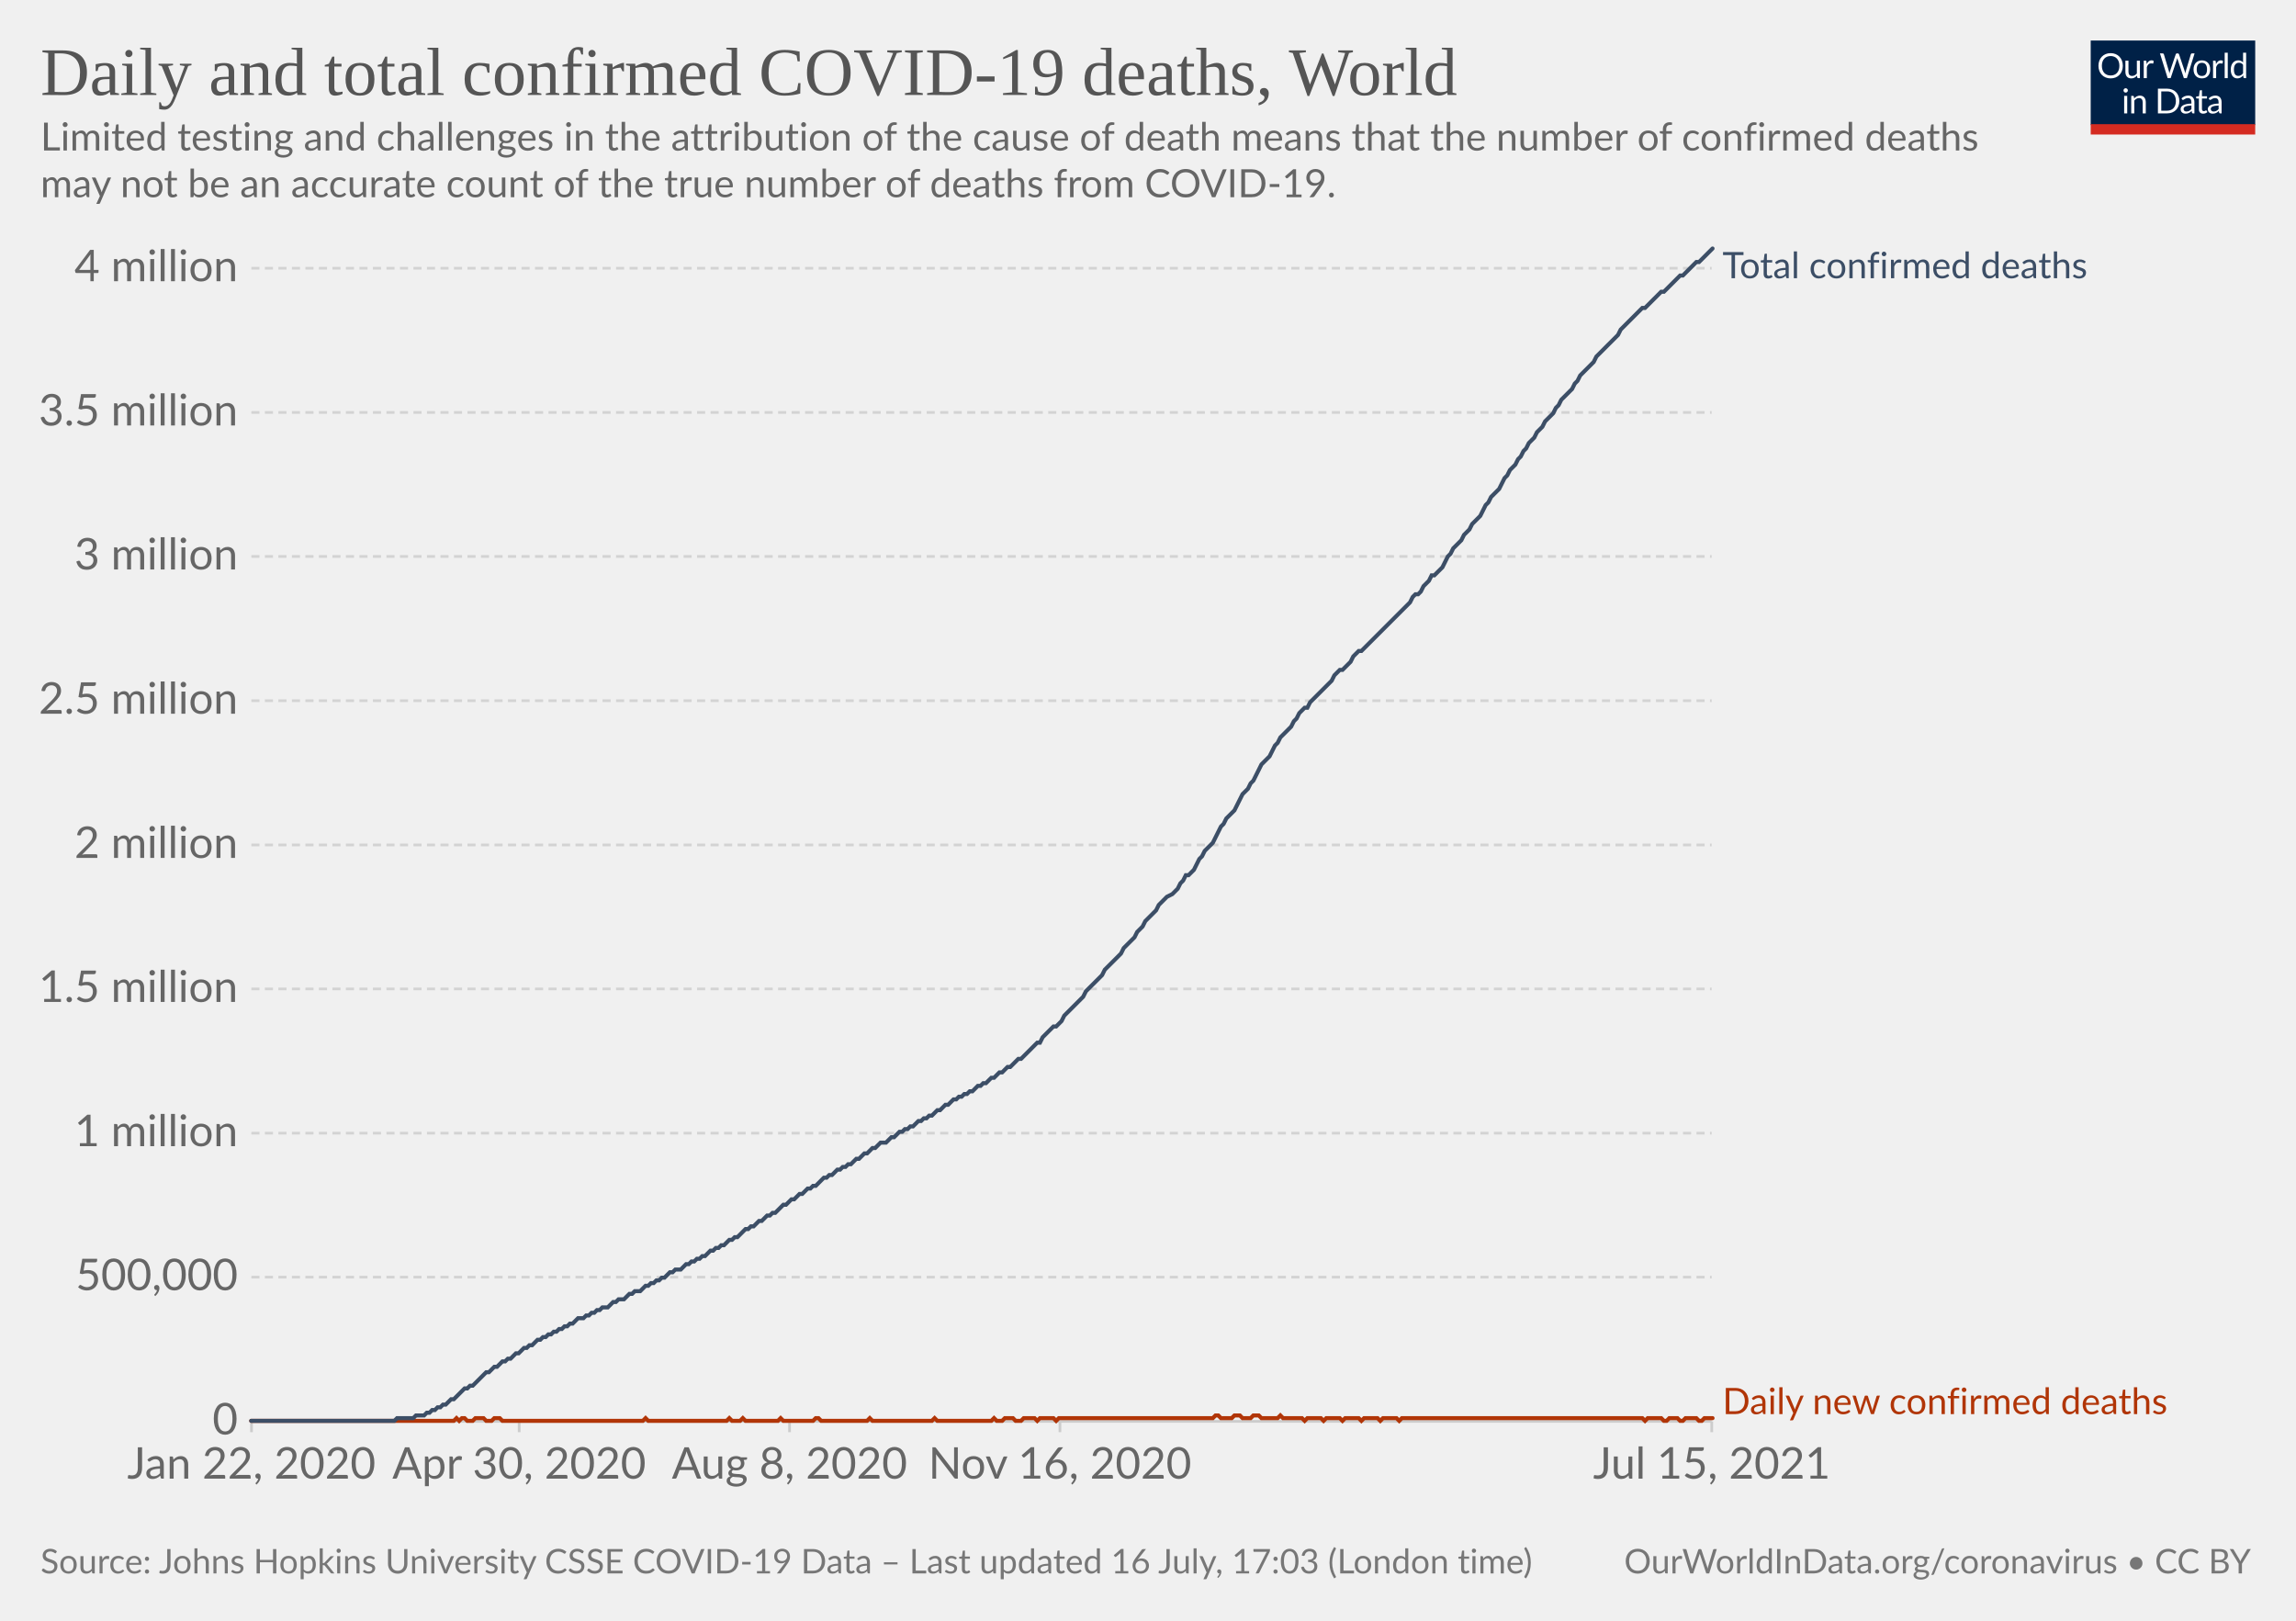
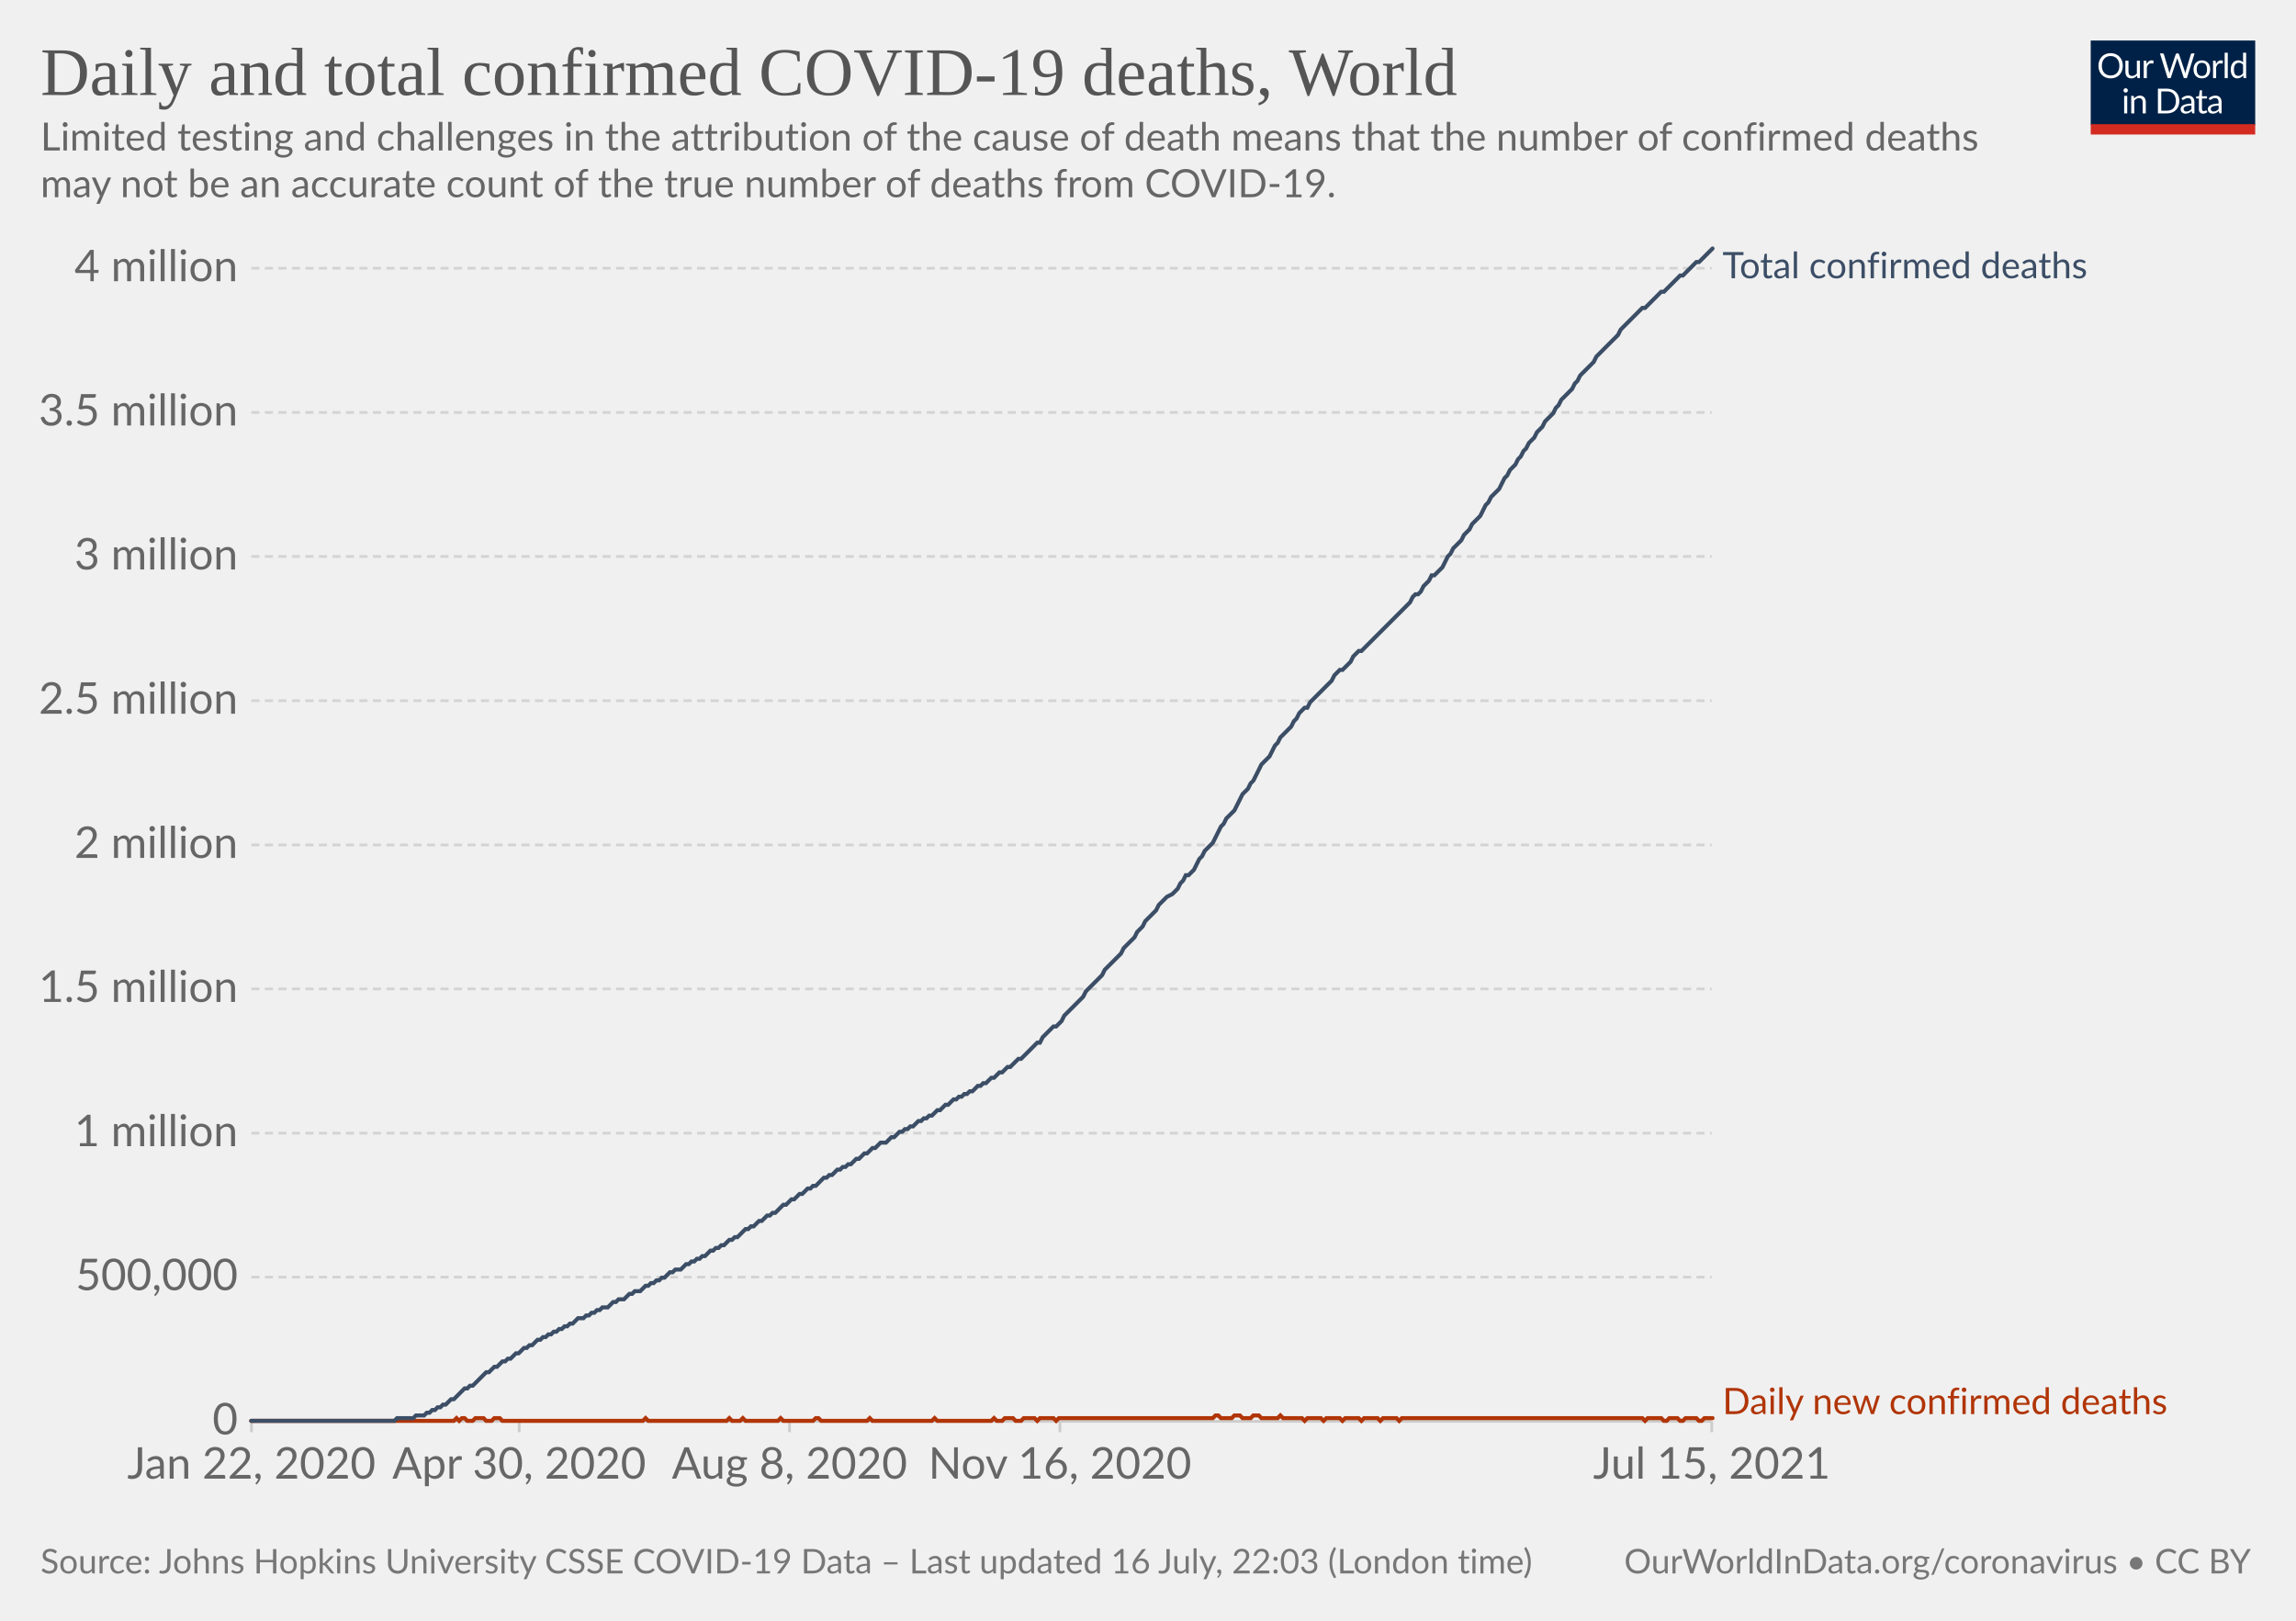
<svg xmlns="http://www.w3.org/2000/svg" version="1.1" style="background-color:#fff;-webkit-font-smoothing:antialiased" width="850" height="600" viewBox="0 0 850 600" font-family="Lato,'Helvetica Neue',Helvetica,Arial,sans-serif" font-size="18" text-rendering="optimizeLegibility">
  <g class="HeaderView">
    <g transform="matrix(.29 0 0 .29 774 15)">
      <svg className="owidLog" width="210" height="120" viewBox="0 0 210 120" fill="none">
        <g clip-path="url(#clip0)">
          <path d="M0 0h210v107.89H0V0z" fill="#002147" />
          <path d="M40.98 32.25c0 2.36-.38 4.53-1.12 6.51a14.26 14.26 0 01-8.1 8.4c-1.9.78-4.02 1.17-6.34 1.17a16.6 16.6 0 01-6.33-1.17 14.31 14.31 0 01-8.08-8.4 18.29 18.29 0 01-1.12-6.51c0-2.36.38-4.53 1.12-6.5.75-1.97 1.8-3.67 3.17-5.1a14.32 14.32 0 014.9-3.34c1.92-.8 4.03-1.19 6.34-1.19 2.32 0 4.43.4 6.34 1.19 1.92.8 3.56 1.9 4.93 3.34a14.87 14.87 0 013.17 5.1 18.1 18.1 0 011.12 6.5zm-4.38 0c0-1.94-.26-3.68-.8-5.22a10.91 10.91 0 00-2.24-3.89 9.68 9.68 0 00-3.52-2.46 11.95 11.95 0 00-4.62-.86c-1.68 0-3.21.28-4.6.86a9.88 9.88 0 00-3.54 2.46 10.91 10.91 0 00-2.24 3.9c-.53 1.53-.8 3.27-.8 5.2 0 1.94.27 3.68.8 5.22a11.17 11.17 0 002.24 3.9 10.01 10.01 0 003.55 2.44c1.38.56 2.9.83 4.6.83s3.24-.27 4.61-.83a9.8 9.8 0 003.52-2.44 11.17 11.17 0 002.25-3.9c.53-1.54.8-3.28.8-5.21zm26.22-6.54V48H60.5c-.56 0-.9-.27-1.05-.81l-.31-2.4a12.45 12.45 0 01-3.26 2.6c-1.2.64-2.58.96-4.13.96-1.22 0-2.3-.2-3.24-.6a6.52 6.52 0 01-2.33-1.7 7.37 7.37 0 01-1.43-2.67c-.3-1.04-.46-2.2-.46-3.45V25.7h3.91v14.22c0 1.68.38 2.99 1.15 3.91.77.93 1.96 1.39 3.54 1.39 1.16 0 2.24-.27 3.23-.82a10.42 10.42 0 002.8-2.28V25.7h3.91zm8.61 4.47a9.94 9.94 0 012.6-3.56 5.64 5.64 0 013.76-1.3c.47 0 .92.05 1.34.15.44.1.83.27 1.17.49l-.3 2.92c-.09.37-.3.55-.66.55-.2 0-.5-.04-.9-.13a6.21 6.21 0 00-3.24.18 4.23 4.23 0 00-1.47.92c-.42.4-.81.9-1.17 1.5-.33.58-.64 1.26-.92 2.02V48H67.7V25.71h2.25c.42 0 .72.08.88.25.16.16.27.44.33.83l.26 3.39zm61.16-13.7L122.75 48h-3.82l-7.99-24.05a21.95 21.95 0 01-.42-1.58 38.36 38.36 0 01-.44 1.58L102.05 48h-3.83L88.4 16.47h3.54c.38 0 .7.1.95.29.26.2.43.43.5.73l6.52 21.9.28 1.28.29 1.46.3-1.46.38-1.27 7.41-21.91c.1-.25.26-.48.51-.69.27-.22.58-.33.95-.33h1.23c.38 0 .69.1.92.29a1.77 1.77 0 01.53.73l7.4 21.9a28.4 28.4 0 01.68 2.62 29.52 29.52 0 01.52-2.61l6.54-21.91a1.31 1.31 0 01.48-.7c.27-.21.58-.32.95-.32h3.32zm9.35 8.88c1.63 0 3.1.27 4.4.82a9.43 9.43 0 015.46 5.94c.5 1.4.74 2.98.74 4.73 0 1.76-.25 3.34-.74 4.75a9.43 9.43 0 01-5.46 5.92c-1.3.52-2.77.79-4.4.79-1.64 0-3.12-.27-4.44-.8a9.42 9.42 0 01-3.35-2.3c-.92-1-1.63-2.2-2.13-3.61-.49-1.41-.73-3-.73-4.75s.24-3.33.73-4.73c.5-1.43 1.2-2.64 2.13-3.63a9.4 9.4 0 013.35-2.31c1.32-.55 2.8-.82 4.44-.82zm0 19.89c2.2 0 3.84-.73 4.93-2.2 1.08-1.48 1.63-3.54 1.63-6.18 0-2.66-.55-4.72-1.63-6.2-1.09-1.49-2.73-2.23-4.93-2.23-1.12 0-2.09.2-2.93.57a5.71 5.71 0 00-2.06 1.65 7.5 7.5 0 00-1.24 2.67c-.26 1.04-.4 2.22-.4 3.54 0 2.64.55 4.7 1.64 6.18 1.1 1.47 2.76 2.2 4.99 2.2zm17.97-15.07a9.94 9.94 0 012.6-3.56 5.64 5.64 0 013.76-1.3c.47 0 .91.05 1.34.15.44.1.83.27 1.16.49l-.28 2.92c-.09.37-.31.55-.66.55-.2 0-.5-.04-.9-.13a6.2 6.2 0 00-3.24.18 4.23 4.23 0 00-1.47.92c-.43.4-.82.9-1.17 1.5a13.1 13.1 0 00-.92 2.02V48h-3.94V25.71h2.24c.43 0 .72.08.88.25.17.16.28.44.33.83l.27 3.39zm15.04-14.59V48h-3.92V15.6h3.92zm19.55 15.43a6.22 6.22 0 00-2.38-2.05 6.7 6.7 0 00-2.86-.6c-2.07 0-3.66.75-4.77 2.23-1.12 1.48-1.68 3.6-1.68 6.33 0 1.46.13 2.7.38 3.74a7.29 7.29 0 001.1 2.56 4.35 4.35 0 001.78 1.45c.7.3 1.5.46 2.4.46 1.29 0 2.41-.3 3.36-.88a9.6 9.6 0 002.67-2.49V31.02zm3.91-15.43V48h-2.33c-.56 0-.9-.27-1.06-.81l-.35-2.71a12.13 12.13 0 01-3.25 2.77 8.28 8.28 0 01-4.23 1.06 7.31 7.31 0 01-6.14-2.9c-.73-.96-1.3-2.15-1.69-3.57a18.35 18.35 0 01.07-9.48 11.29 11.29 0 011.89-3.7 8.7 8.7 0 017.06-3.34 7.96 7.96 0 016.12 2.62V15.59h3.91zM46.61 70.71V93H42.7V70.71h3.91zm.84-7c0 .39-.08.75-.24 1.09a2.81 2.81 0 01-1.52 1.47 2.67 2.67 0 01-2.16 0 2.9 2.9 0 01-1.45-1.47 2.67 2.67 0 010-2.16c.15-.35.35-.65.6-.9.25-.27.53-.47.85-.62a2.67 2.67 0 012.16 0c.35.15.65.35.9.62.27.25.47.55.62.9.16.34.24.7.24 1.08zm7.97 10.24c.49-.54 1-1.04 1.54-1.48a9.85 9.85 0 013.66-1.84 8.96 8.96 0 015.43.35c.94.4 1.72.97 2.33 1.71a7.36 7.36 0 011.43 2.67c.32 1.04.49 2.19.49 3.45V93h-3.94V78.81c0-1.69-.4-3-1.17-3.92-.76-.93-1.93-1.4-3.5-1.4a6.6 6.6 0 00-3.25.83c-1 .56-1.92 1.31-2.77 2.27V93h-3.94V70.71h2.35c.56 0 .9.28 1.04.82l.3 2.42zm57.7 3.3c0 2.36-.37 4.5-1.11 6.44a14.3 14.3 0 01-3.17 4.98 14.1 14.1 0 01-4.93 3.2c-1.9.76-4.02 1.13-6.33 1.13H85.8V61.47h11.77c2.31 0 4.42.39 6.33 1.15a13.8 13.8 0 018.1 8.18 17.75 17.75 0 011.12 6.45zm-4.37 0c0-1.94-.26-3.67-.8-5.2a10.94 10.94 0 00-2.23-3.87 9.57 9.57 0 00-3.53-2.42 12.23 12.23 0 00-4.61-.83h-7.5v24.62h7.5c1.7 0 3.24-.28 4.61-.84a9.7 9.7 0 003.53-2.4 10.94 10.94 0 002.24-3.87c.53-1.53.8-3.26.8-5.2zm19.8 5.72c-1.8.06-3.34.2-4.62.44-1.26.22-2.3.51-3.1.88-.8.36-1.37.8-1.74 1.3-.35.5-.53 1.05-.53 1.67 0 .58.1 1.1.3 1.52a3 3 0 00.76 1.05c.34.27.73.46 1.17.6a6.13 6.13 0 001.45.17 7.28 7.28 0 003.5-.81 11.95 11.95 0 002.82-2.2v-4.62zm-12.65-9.11a12.73 12.73 0 013.98-2.66c1.43-.59 3-.88 4.73-.88 1.25 0 2.36.2 3.33.61a6.81 6.81 0 013.94 4.38c.33 1.04.5 2.19.5 3.43V93h-1.74a1.8 1.8 0 01-.88-.18c-.2-.13-.36-.38-.48-.74l-.44-2.12-1.72 1.46a9.48 9.48 0 01-3.74 1.7c-.69.15-1.46.23-2.3.23-.87 0-1.69-.12-2.45-.35a5.34 5.34 0 01-3.34-2.93 6.64 6.64 0 01-.49-2.64c0-.88.25-1.72.73-2.53a6.33 6.33 0 012.35-2.17c1.09-.63 2.5-1.15 4.25-1.54 1.75-.41 3.89-.65 6.42-.7v-1.75c0-1.73-.37-3.03-1.12-3.91-.75-.9-1.84-1.34-3.28-1.34-.97 0-1.78.12-2.44.37-.64.23-1.2.5-1.7.81l-1.23.82c-.33.23-.67.35-1 .35-.27 0-.5-.07-.69-.2a2.1 2.1 0 01-.48-.53l-.7-1.25zm27.67 19.5c-1.76 0-3.12-.5-4.07-1.48-.94-.98-1.41-2.4-1.41-4.25V74h-2.68a.9.9 0 01-.6-.2c-.16-.14-.24-.36-.24-.66v-1.56l3.65-.46.9-6.89a.9.9 0 01.29-.52.88.88 0 01.62-.22H142v7.67h6.44V74H142v13.38c0 .94.22 1.63.68 2.09.45.45 1.04.68 1.76.68a3.21 3.21 0 001.85-.53l.55-.35c.16-.12.3-.18.41-.18.2 0 .4.13.55.38l1.15 1.87a7.45 7.45 0 01-2.44 1.5 8.53 8.53 0 01-2.95.52zm19.68-10.4c-1.8.07-3.34.21-4.62.45-1.26.22-2.3.51-3.1.88-.8.36-1.37.8-1.74 1.3-.35.5-.53 1.05-.53 1.67 0 .58.1 1.1.3 1.52a2.9 2.9 0 00.76 1.05c.34.27.73.46 1.17.6a6.13 6.13 0 001.45.17 7.3 7.3 0 003.5-.81 12.04 12.04 0 002.82-2.2v-4.62zm-12.65-9.1a12.72 12.72 0 013.99-2.66c1.42-.59 3-.88 4.72-.88 1.25 0 2.36.2 3.33.61a6.81 6.81 0 013.94 4.38c.33 1.04.5 2.19.5 3.43V93h-1.74a1.8 1.8 0 01-.88-.18c-.2-.13-.36-.38-.48-.74l-.44-2.12-1.72 1.46a9.48 9.48 0 01-3.74 1.7c-.69.15-1.46.23-2.3.23-.87 0-1.69-.12-2.45-.35a5.33 5.33 0 01-3.34-2.93 6.62 6.62 0 01-.49-2.64c0-.88.25-1.72.73-2.53a6.33 6.33 0 012.35-2.17c1.09-.63 2.5-1.15 4.25-1.54a31.2 31.2 0 016.42-.7v-1.75c0-1.73-.37-3.03-1.12-3.91-.75-.9-1.84-1.34-3.28-1.34-.97 0-1.78.12-2.44.37-.64.23-1.2.5-1.7.81l-1.22.82c-.34.23-.68.35-1.02.35-.26 0-.49-.07-.68-.2a1.88 1.88 0 01-.48-.53l-.7-1.25zM40.98 32.25c0 2.36-.38 4.53-1.12 6.51a14.26 14.26 0 01-8.1 8.4c-1.9.78-4.02 1.17-6.34 1.17a16.6 16.6 0 01-6.33-1.17 14.31 14.31 0 01-8.08-8.4 18.29 18.29 0 01-1.12-6.51c0-2.36.38-4.53 1.12-6.5.75-1.97 1.8-3.67 3.17-5.1a14.32 14.32 0 014.9-3.34c1.92-.8 4.03-1.19 6.34-1.19 2.32 0 4.43.4 6.34 1.19 1.92.8 3.56 1.9 4.93 3.34a14.87 14.87 0 013.17 5.1 18.1 18.1 0 011.12 6.5zm-4.38 0c0-1.94-.26-3.68-.8-5.22a10.91 10.91 0 00-2.24-3.89 9.68 9.68 0 00-3.52-2.46 11.95 11.95 0 00-4.62-.86c-1.68 0-3.21.28-4.6.86a9.88 9.88 0 00-3.54 2.46 10.91 10.91 0 00-2.24 3.9c-.53 1.53-.8 3.27-.8 5.2 0 1.94.27 3.68.8 5.22a11.17 11.17 0 002.24 3.9 10.01 10.01 0 003.55 2.44c1.38.56 2.9.83 4.6.83s3.24-.27 4.61-.83a9.8 9.8 0 003.52-2.44 11.17 11.17 0 002.25-3.9c.53-1.54.8-3.28.8-5.21zm26.22-6.54V48H60.5c-.56 0-.9-.27-1.05-.81l-.31-2.4a12.45 12.45 0 01-3.26 2.6c-1.2.64-2.58.96-4.13.96-1.22 0-2.3-.2-3.24-.6a6.52 6.52 0 01-2.33-1.7 7.37 7.37 0 01-1.43-2.67c-.3-1.04-.46-2.2-.46-3.45V25.7h3.91v14.22c0 1.68.38 2.99 1.15 3.91.77.93 1.96 1.39 3.54 1.39 1.16 0 2.24-.27 3.23-.82a10.42 10.42 0 002.8-2.28V25.7h3.91zm8.61 4.47a9.94 9.94 0 012.6-3.56 5.64 5.64 0 013.76-1.3c.47 0 .92.05 1.34.15.44.1.83.27 1.17.49l-.3 2.92c-.09.37-.3.55-.66.55-.2 0-.5-.04-.9-.13a6.21 6.21 0 00-3.24.18 4.23 4.23 0 00-1.47.92c-.42.4-.81.9-1.17 1.5-.33.58-.64 1.26-.92 2.02V48H67.7V25.71h2.25c.42 0 .72.08.88.25.16.16.27.44.33.83l.26 3.39zm61.16-13.7L122.75 48h-3.82l-7.99-24.05a21.95 21.95 0 01-.42-1.58 38.36 38.36 0 01-.44 1.58L102.05 48h-3.83L88.4 16.47h3.54c.38 0 .7.1.95.29.26.2.43.43.5.73l6.52 21.9.28 1.28.29 1.46.3-1.46.38-1.27 7.41-21.91c.1-.25.26-.48.51-.69.27-.22.58-.33.95-.33h1.23c.38 0 .69.1.92.29a1.77 1.77 0 01.53.73l7.4 21.9a28.4 28.4 0 01.68 2.62 29.52 29.52 0 01.52-2.61l6.54-21.91a1.31 1.31 0 01.48-.7c.27-.21.58-.32.95-.32h3.32zm9.35 8.88c1.63 0 3.1.27 4.4.82a9.43 9.43 0 015.46 5.94c.5 1.4.74 2.98.74 4.73 0 1.76-.25 3.34-.74 4.75a9.43 9.43 0 01-5.46 5.92c-1.3.52-2.77.79-4.4.79-1.64 0-3.12-.27-4.44-.8a9.42 9.42 0 01-3.35-2.3c-.92-1-1.63-2.2-2.13-3.61-.49-1.41-.73-3-.73-4.75s.24-3.33.73-4.73c.5-1.43 1.2-2.64 2.13-3.63a9.4 9.4 0 013.35-2.31c1.32-.55 2.8-.82 4.44-.82zm0 19.89c2.2 0 3.84-.73 4.93-2.2 1.08-1.48 1.63-3.54 1.63-6.18 0-2.66-.55-4.72-1.63-6.2-1.09-1.49-2.73-2.23-4.93-2.23-1.12 0-2.09.2-2.93.57a5.71 5.71 0 00-2.06 1.65 7.5 7.5 0 00-1.24 2.67c-.26 1.04-.4 2.22-.4 3.54 0 2.64.55 4.7 1.64 6.18 1.1 1.47 2.76 2.2 4.99 2.2zm17.97-15.07a9.94 9.94 0 012.6-3.56 5.64 5.64 0 013.76-1.3c.47 0 .91.05 1.34.15.44.1.83.27 1.16.49l-.28 2.92c-.09.37-.31.55-.66.55-.2 0-.5-.04-.9-.13a6.2 6.2 0 00-3.24.18 4.23 4.23 0 00-1.47.92c-.43.4-.82.9-1.17 1.5a13.1 13.1 0 00-.92 2.02V48h-3.94V25.71h2.24c.43 0 .72.08.88.25.17.16.28.44.33.83l.27 3.39zm15.04-14.59V48h-3.92V15.6h3.92zm19.55 15.43a6.22 6.22 0 00-2.38-2.05 6.7 6.7 0 00-2.86-.6c-2.07 0-3.66.75-4.77 2.23-1.12 1.48-1.68 3.6-1.68 6.33 0 1.46.13 2.7.38 3.74a7.29 7.29 0 001.1 2.56 4.35 4.35 0 001.78 1.45c.7.3 1.5.46 2.4.46 1.29 0 2.41-.3 3.36-.88a9.6 9.6 0 002.67-2.49V31.02zm3.91-15.43V48h-2.33c-.56 0-.9-.27-1.06-.81l-.35-2.71a12.13 12.13 0 01-3.25 2.77 8.28 8.28 0 01-4.23 1.06 7.31 7.31 0 01-6.14-2.9c-.73-.96-1.3-2.15-1.69-3.57a18.35 18.35 0 01.07-9.48 11.29 11.29 0 011.89-3.7 8.7 8.7 0 017.06-3.34 7.96 7.96 0 016.12 2.62V15.59h3.91zM46.61 70.71V93H42.7V70.71h3.91zm.84-7c0 .39-.08.75-.24 1.09a2.81 2.81 0 01-1.52 1.47 2.67 2.67 0 01-2.16 0 2.9 2.9 0 01-1.45-1.47 2.67 2.67 0 010-2.16c.15-.35.35-.65.6-.9.25-.27.53-.47.85-.62a2.67 2.67 0 012.16 0c.35.15.65.35.9.62.27.25.47.55.62.9.16.34.24.7.24 1.08zm7.97 10.24c.49-.54 1-1.04 1.54-1.48a9.85 9.85 0 013.66-1.84 8.96 8.96 0 015.43.35c.94.4 1.72.97 2.33 1.71a7.36 7.36 0 011.43 2.67c.32 1.04.49 2.19.49 3.45V93h-3.94V78.81c0-1.69-.4-3-1.17-3.92-.76-.93-1.93-1.4-3.5-1.4a6.6 6.6 0 00-3.25.83c-1 .56-1.92 1.31-2.77 2.27V93h-3.94V70.71h2.35c.56 0 .9.28 1.04.82l.3 2.42zm57.7 3.3c0 2.36-.37 4.5-1.11 6.44a14.3 14.3 0 01-3.17 4.98 14.1 14.1 0 01-4.93 3.2c-1.9.76-4.02 1.13-6.33 1.13H85.8V61.47h11.77c2.31 0 4.42.39 6.33 1.15a13.8 13.8 0 018.1 8.18 17.75 17.75 0 011.12 6.45zm-4.37 0c0-1.94-.26-3.67-.8-5.2a10.94 10.94 0 00-2.23-3.87 9.57 9.57 0 00-3.53-2.42 12.23 12.23 0 00-4.61-.83h-7.5v24.62h7.5c1.7 0 3.24-.28 4.61-.84a9.7 9.7 0 003.53-2.4 10.94 10.94 0 002.24-3.87c.53-1.53.8-3.26.8-5.2zm19.8 5.72c-1.8.06-3.34.2-4.62.44-1.26.22-2.3.51-3.1.88-.8.36-1.37.8-1.74 1.3-.35.5-.53 1.05-.53 1.67 0 .58.1 1.1.3 1.52a3 3 0 00.76 1.05c.34.27.73.46 1.17.6a6.13 6.13 0 001.45.17 7.28 7.28 0 003.5-.81 11.95 11.95 0 002.82-2.2v-4.62zm-12.65-9.11a12.73 12.73 0 013.98-2.66c1.43-.59 3-.88 4.73-.88 1.25 0 2.36.2 3.33.61a6.81 6.81 0 013.94 4.38c.33 1.04.5 2.19.5 3.43V93h-1.74a1.8 1.8 0 01-.88-.18c-.2-.13-.36-.38-.48-.74l-.44-2.12-1.72 1.46a9.48 9.48 0 01-3.74 1.7c-.69.15-1.46.23-2.3.23-.87 0-1.69-.12-2.45-.35a5.34 5.34 0 01-3.34-2.93 6.64 6.64 0 01-.49-2.64c0-.88.25-1.72.73-2.53a6.33 6.33 0 012.35-2.17c1.09-.63 2.5-1.15 4.25-1.54 1.75-.41 3.89-.65 6.42-.7v-1.75c0-1.73-.37-3.03-1.12-3.91-.75-.9-1.84-1.34-3.28-1.34-.97 0-1.78.12-2.44.37-.64.23-1.2.5-1.7.81l-1.23.82c-.33.23-.67.35-1 .35-.27 0-.5-.07-.69-.2a2.1 2.1 0 01-.48-.53l-.7-1.25zm27.67 19.5c-1.76 0-3.12-.5-4.07-1.48-.94-.98-1.41-2.4-1.41-4.25V74h-2.68a.9.9 0 01-.6-.2c-.16-.14-.24-.36-.24-.66v-1.56l3.65-.46.9-6.89a.9.9 0 01.29-.52.88.88 0 01.62-.22H142v7.67h6.44V74H142v13.38c0 .94.22 1.63.68 2.09.45.45 1.04.68 1.76.68a3.21 3.21 0 001.85-.53l.55-.35c.16-.12.3-.18.41-.18.2 0 .4.13.55.38l1.15 1.87a7.45 7.45 0 01-2.44 1.5 8.53 8.53 0 01-2.95.52zm19.68-10.4c-1.8.07-3.34.21-4.62.45-1.26.22-2.3.51-3.1.88-.8.36-1.37.8-1.74 1.3-.35.5-.53 1.05-.53 1.67 0 .58.1 1.1.3 1.52a2.9 2.9 0 00.76 1.05c.34.27.73.46 1.17.6a6.13 6.13 0 001.45.17 7.3 7.3 0 003.5-.81 12.04 12.04 0 002.82-2.2v-4.62zm-12.65-9.1a12.72 12.72 0 013.99-2.66c1.42-.59 3-.88 4.72-.88 1.25 0 2.36.2 3.33.61a6.81 6.81 0 013.94 4.38c.33 1.04.5 2.19.5 3.43V93h-1.74a1.8 1.8 0 01-.88-.18c-.2-.13-.36-.38-.48-.74l-.44-2.12-1.72 1.46a9.48 9.48 0 01-3.74 1.7c-.69.15-1.46.23-2.3.23-.87 0-1.69-.12-2.45-.35a5.33 5.33 0 01-3.34-2.93 6.62 6.62 0 01-.49-2.64c0-.88.25-1.72.73-2.53a6.33 6.33 0 012.35-2.17c1.09-.63 2.5-1.15 4.25-1.54a31.2 31.2 0 016.42-.7v-1.75c0-1.73-.37-3.03-1.12-3.91-.75-.9-1.84-1.34-3.28-1.34-.97 0-1.78.12-2.44.37-.64.23-1.2.5-1.7.81l-1.22.82c-.34.23-.68.35-1.02.35-.26 0-.49-.07-.68-.2a1.88 1.88 0 01-.48-.53l-.7-1.25zM40.98 32.25c0 2.36-.38 4.53-1.12 6.51a14.26 14.26 0 01-8.1 8.4c-1.9.78-4.02 1.17-6.34 1.17a16.6 16.6 0 01-6.33-1.17 14.31 14.31 0 01-8.08-8.4 18.29 18.29 0 01-1.12-6.51c0-2.36.38-4.53 1.12-6.5.75-1.97 1.8-3.67 3.17-5.1a14.32 14.32 0 014.9-3.34c1.92-.8 4.03-1.19 6.34-1.19 2.32 0 4.43.4 6.34 1.19 1.92.8 3.56 1.9 4.93 3.34a14.87 14.87 0 013.17 5.1 18.1 18.1 0 011.12 6.5zm-4.38 0c0-1.94-.26-3.68-.8-5.22a10.91 10.91 0 00-2.24-3.89 9.68 9.68 0 00-3.52-2.46 11.95 11.95 0 00-4.62-.86c-1.68 0-3.21.28-4.6.86a9.88 9.88 0 00-3.54 2.46 10.91 10.91 0 00-2.24 3.9c-.53 1.53-.8 3.27-.8 5.2 0 1.94.27 3.68.8 5.22a11.17 11.17 0 002.24 3.9 10.01 10.01 0 003.55 2.44c1.38.56 2.9.83 4.6.83s3.24-.27 4.61-.83a9.8 9.8 0 003.52-2.44 11.17 11.17 0 002.25-3.9c.53-1.54.8-3.28.8-5.21zm26.22-6.54V48H60.5c-.56 0-.9-.27-1.05-.81l-.31-2.4a12.45 12.45 0 01-3.26 2.6c-1.2.64-2.58.96-4.13.96-1.22 0-2.3-.2-3.24-.6a6.52 6.52 0 01-2.33-1.7 7.37 7.37 0 01-1.43-2.67c-.3-1.04-.46-2.2-.46-3.45V25.7h3.91v14.22c0 1.68.38 2.99 1.15 3.91.77.93 1.96 1.39 3.54 1.39 1.16 0 2.24-.27 3.23-.82a10.42 10.42 0 002.8-2.28V25.7h3.91zm8.61 4.47a9.94 9.94 0 012.6-3.56 5.64 5.64 0 013.76-1.3c.47 0 .92.05 1.34.15.44.1.83.27 1.17.49l-.3 2.92c-.09.37-.3.55-.66.55-.2 0-.5-.04-.9-.13a6.21 6.21 0 00-3.24.18 4.23 4.23 0 00-1.47.92c-.42.4-.81.9-1.17 1.5-.33.58-.64 1.26-.92 2.02V48H67.7V25.71h2.25c.42 0 .72.08.88.25.16.16.27.44.33.83l.26 3.39zm61.16-13.7L122.75 48h-3.82l-7.99-24.05a21.95 21.95 0 01-.42-1.58 38.36 38.36 0 01-.44 1.58L102.05 48h-3.83L88.4 16.47h3.54c.38 0 .7.1.95.29.26.2.43.43.5.73l6.52 21.9.28 1.28.29 1.46.3-1.46.38-1.27 7.41-21.91c.1-.25.26-.48.51-.69.27-.22.58-.33.95-.33h1.23c.38 0 .69.1.92.29a1.77 1.77 0 01.53.73l7.4 21.9a28.4 28.4 0 01.68 2.62 29.52 29.52 0 01.52-2.61l6.54-21.91a1.31 1.31 0 01.48-.7c.27-.21.58-.32.95-.32h3.32zm9.35 8.88c1.63 0 3.1.27 4.4.82a9.43 9.43 0 015.46 5.94c.5 1.4.74 2.98.74 4.73 0 1.76-.25 3.34-.74 4.75a9.43 9.43 0 01-5.46 5.92c-1.3.52-2.77.79-4.4.79-1.64 0-3.12-.27-4.44-.8a9.42 9.42 0 01-3.35-2.3c-.92-1-1.63-2.2-2.13-3.61-.49-1.41-.73-3-.73-4.75s.24-3.33.73-4.73c.5-1.43 1.2-2.64 2.13-3.63a9.4 9.4 0 013.35-2.31c1.32-.55 2.8-.82 4.44-.82zm0 19.89c2.2 0 3.84-.73 4.93-2.2 1.08-1.48 1.63-3.54 1.63-6.18 0-2.66-.55-4.72-1.63-6.2-1.09-1.49-2.73-2.23-4.93-2.23-1.12 0-2.09.2-2.93.57a5.71 5.71 0 00-2.06 1.65 7.5 7.5 0 00-1.24 2.67c-.26 1.04-.4 2.22-.4 3.54 0 2.64.55 4.7 1.64 6.18 1.1 1.47 2.76 2.2 4.99 2.2zm17.97-15.07a9.94 9.94 0 012.6-3.56 5.64 5.64 0 013.76-1.3c.47 0 .91.05 1.34.15.44.1.83.27 1.16.49l-.28 2.92c-.09.37-.31.55-.66.55-.2 0-.5-.04-.9-.13a6.2 6.2 0 00-3.24.18 4.23 4.23 0 00-1.47.92c-.43.4-.82.9-1.17 1.5a13.1 13.1 0 00-.92 2.02V48h-3.94V25.71h2.24c.43 0 .72.08.88.25.17.16.28.44.33.83l.27 3.39zm15.04-14.59V48h-3.92V15.6h3.92zm19.55 15.43a6.22 6.22 0 00-2.38-2.05 6.7 6.7 0 00-2.86-.6c-2.07 0-3.66.75-4.77 2.23-1.12 1.48-1.68 3.6-1.68 6.33 0 1.46.13 2.7.38 3.74a7.29 7.29 0 001.1 2.56 4.35 4.35 0 001.78 1.45c.7.3 1.5.46 2.4.46 1.29 0 2.41-.3 3.36-.88a9.6 9.6 0 002.67-2.49V31.02zm3.91-15.43V48h-2.33c-.56 0-.9-.27-1.06-.81l-.35-2.71a12.13 12.13 0 01-3.25 2.77 8.28 8.28 0 01-4.23 1.06 7.31 7.31 0 01-6.14-2.9c-.73-.96-1.3-2.15-1.69-3.57a18.35 18.35 0 01.07-9.48 11.29 11.29 0 011.89-3.7 8.7 8.7 0 017.06-3.34 7.96 7.96 0 016.12 2.62V15.59h3.91zM46.61 70.71V93H42.7V70.71h3.91zm.84-7c0 .39-.08.75-.24 1.09a2.81 2.81 0 01-1.52 1.47 2.67 2.67 0 01-2.16 0 2.9 2.9 0 01-1.45-1.47 2.67 2.67 0 010-2.16c.15-.35.35-.65.6-.9.25-.27.53-.47.85-.62a2.67 2.67 0 012.16 0c.35.15.65.35.9.62.27.25.47.55.62.9.16.34.24.7.24 1.08zm7.97 10.24c.49-.54 1-1.04 1.54-1.48a9.85 9.85 0 013.66-1.84 8.96 8.96 0 015.43.35c.94.4 1.72.97 2.33 1.71a7.36 7.36 0 011.43 2.67c.32 1.04.49 2.19.49 3.45V93h-3.94V78.81c0-1.69-.4-3-1.17-3.92-.76-.93-1.93-1.4-3.5-1.4a6.6 6.6 0 00-3.25.83c-1 .56-1.92 1.31-2.77 2.27V93h-3.94V70.71h2.35c.56 0 .9.28 1.04.82l.3 2.42zm57.7 3.3c0 2.36-.37 4.5-1.11 6.44a14.3 14.3 0 01-3.17 4.98 14.1 14.1 0 01-4.93 3.2c-1.9.76-4.02 1.13-6.33 1.13H85.8V61.47h11.77c2.31 0 4.42.39 6.33 1.15a13.8 13.8 0 018.1 8.18 17.75 17.75 0 011.12 6.45zm-4.37 0c0-1.94-.26-3.67-.8-5.2a10.94 10.94 0 00-2.23-3.87 9.57 9.57 0 00-3.53-2.42 12.23 12.23 0 00-4.61-.83h-7.5v24.62h7.5c1.7 0 3.24-.28 4.61-.84a9.7 9.7 0 003.53-2.4 10.94 10.94 0 002.24-3.87c.53-1.53.8-3.26.8-5.2zm19.8 5.72c-1.8.06-3.34.2-4.62.44-1.26.22-2.3.51-3.1.88-.8.36-1.37.8-1.74 1.3-.35.5-.53 1.05-.53 1.67 0 .58.1 1.1.3 1.52a3 3 0 00.76 1.05c.34.27.73.46 1.17.6a6.13 6.13 0 001.45.17 7.28 7.28 0 003.5-.81 11.95 11.95 0 002.82-2.2v-4.62zm-12.65-9.11a12.73 12.73 0 013.98-2.66c1.43-.59 3-.88 4.73-.88 1.25 0 2.36.2 3.33.61a6.81 6.81 0 013.94 4.38c.33 1.04.5 2.19.5 3.43V93h-1.74a1.8 1.8 0 01-.88-.18c-.2-.13-.36-.38-.48-.74l-.44-2.12-1.72 1.46a9.48 9.48 0 01-3.74 1.7c-.69.15-1.46.23-2.3.23-.87 0-1.69-.12-2.45-.35a5.34 5.34 0 01-3.34-2.93 6.64 6.64 0 01-.49-2.64c0-.88.25-1.72.73-2.53a6.33 6.33 0 012.35-2.17c1.09-.63 2.5-1.15 4.25-1.54 1.75-.41 3.89-.65 6.42-.7v-1.75c0-1.73-.37-3.03-1.12-3.91-.75-.9-1.84-1.34-3.28-1.34-.97 0-1.78.12-2.44.37-.64.23-1.2.5-1.7.81l-1.23.82c-.33.23-.67.35-1 .35-.27 0-.5-.07-.69-.2a2.1 2.1 0 01-.48-.53l-.7-1.25zm27.67 19.5c-1.76 0-3.12-.5-4.07-1.48-.94-.98-1.41-2.4-1.41-4.25V74h-2.68a.9.9 0 01-.6-.2c-.16-.14-.24-.36-.24-.66v-1.56l3.65-.46.9-6.89a.9.9 0 01.29-.52.88.88 0 01.62-.22H142v7.67h6.44V74H142v13.38c0 .94.22 1.63.68 2.09.45.45 1.04.68 1.76.68a3.21 3.21 0 001.85-.53l.55-.35c.16-.12.3-.18.41-.18.2 0 .4.13.55.38l1.15 1.87a7.45 7.45 0 01-2.44 1.5 8.53 8.53 0 01-2.95.52zm19.68-10.4c-1.8.07-3.34.21-4.62.45-1.26.22-2.3.51-3.1.88-.8.36-1.37.8-1.74 1.3-.35.5-.53 1.05-.53 1.67 0 .58.1 1.1.3 1.52a2.9 2.9 0 00.76 1.05c.34.27.73.46 1.17.6a6.13 6.13 0 001.45.17 7.3 7.3 0 003.5-.81 12.04 12.04 0 002.82-2.2v-4.62zm-12.65-9.1a12.72 12.72 0 013.99-2.66c1.42-.59 3-.88 4.72-.88 1.25 0 2.36.2 3.33.61a6.81 6.81 0 013.94 4.38c.33 1.04.5 2.19.5 3.43V93h-1.74a1.8 1.8 0 01-.88-.18c-.2-.13-.36-.38-.48-.74l-.44-2.12-1.72 1.46a9.48 9.48 0 01-3.74 1.7c-.69.15-1.46.23-2.3.23-.87 0-1.69-.12-2.45-.35a5.33 5.33 0 01-3.34-2.93 6.62 6.62 0 01-.49-2.64c0-.88.25-1.72.73-2.53a6.33 6.33 0 012.35-2.17c1.09-.63 2.5-1.15 4.25-1.54a31.2 31.2 0 016.42-.7v-1.75c0-1.73-.37-3.03-1.12-3.91-.75-.9-1.84-1.34-3.28-1.34-.97 0-1.78.12-2.44.37-.64.23-1.2.5-1.7.81l-1.22.82c-.34.23-.68.35-1.02.35-.26 0-.49-.07-.68-.2a1.88 1.88 0 01-.48-.53l-.7-1.25z" fill="#fff" />
          <path fill="#D42B21" d="M0 106.79h210V120H0z" />
        </g>
        <defs>
          <clipPath id="clip0">
            <path fill="#fff" d="M0 0h210v120H0z" />
          </clipPath>
        </defs>
      </svg>
    </g>
    <a href="https://ourworldindata.org/grapher/total-daily-covid-deaths?country=~OWID_WRL" target="_blank" rel="noopener" font-family="&quot;Playfair Display&quot;,Georgia,&quot;Times New Roman&quot;,serif">
      <text font-size="25.2" x="15" y="35.2" fill="#555">
        <tspan x="15" y="35.16">Daily and total confirmed COVID-19 deaths, World</tspan>
      </text>
    </a>
    <text font-size="14.4" x="15" y="55.7" fill="#666">
      <tspan x="15" y="55.72">Limited testing and challenges in the attribution of the cause of death means that the number of confirmed deaths</tspan>
      <tspan x="15" y="73">may not be an accurate count of the true number of deaths from COVID-19.</tspan>
    </text>
  </g>
  <g class="LineChart">
    <defs>
      <clipPath id="a">
        <path d="M83.06 74.2h830v910.4h-830z" />
      </clipPath>
    </defs>
    <g class="DualAxisView">
      <g class="HorizontalAxis">
        <path stroke="#ccc" d="M93.1 526.2v4M192.2 526.2v4M292.3 526.2v4M392.4 526.2v4M633.7 526.2v4" />
        <text x="93.1" y="547.4" fill="#666" text-anchor="middle" font-size="16.2">Jan 22, 2020</text>
        <text x="192.2" y="547.4" fill="#666" text-anchor="middle" font-size="16.2">Apr 30, 2020</text>
        <text x="292.3" y="547.4" fill="#666" text-anchor="middle" font-size="16.2">Aug 8, 2020</text>
        <text x="392.4" y="547.4" fill="#666" text-anchor="middle" font-size="16.2">Nov 16, 2020</text>
        <text x="633.7" y="547.4" fill="#666" text-anchor="middle" font-size="16.2">Jul 15, 2021</text>
      </g>
      <g class="VerticalAxis" fill="#666" dominant-baseline="middle" text-anchor="end" font-size="16.2">
        <text x="88.06" y="526.2">0</text>
        <text x="88.06" y="472.8">500,000</text>
        <text x="88.06" y="419.5">1 million</text>
        <text x="88.06" y="366.1">1.5 million</text>
        <text x="88.06" y="312.8">2 million</text>
        <text x="88.06" y="259.4">2.5 million</text>
        <text x="88.06" y="206">3 million</text>
        <text x="88.06" y="152.7">3.5 million</text>
        <text x="88.06" y="99.3">4 million</text>
      </g>
      <g class="AxisGridLines horizontalLines">
        <path stroke="#ccc" d="M93.06 526.2h540.62" />
        <path stroke="#d3d3d3" stroke-dasharray="3,2" d="M93.06 472.8h540.62M93.06 419.5h540.62M93.06 366.1h540.62M93.06 312.8h540.62M93.06 259.4h540.62M93.06 206h540.62M93.06 152.7h540.62M93.06 99.3h540.62" />
      </g>
    </g>
    <g clip-path="url(#a)">
      <g class="LineLabels" cursor="default">
        <g class="legendMark">
          <text font-size="13.5" x="637.7" y="103" fill="#3C4E66">
            <tspan x="637.68" y="103">Total confirmed deaths</tspan>
          </text>
        </g>
        <g class="legendMark">
          <text font-size="13.5" x="637.7" y="523.5" fill="#B13507">
            <tspan x="637.68" y="523.5">Daily new confirmed deaths</tspan>
          </text>
        </g>
      </g>
      <g class="Lines">
        <g>
          <path stroke-linecap="round" stroke="#ddd" d="M93 526h75l1-1 1 1 1-1h1l1 1h2l1-1h3l1 1h2l1-1h2l1 1h52l1-1 1 1h29l1-1 1 1h3l1-1 1 1h12l1-1 1 1h11l1-1h1l1 1h17l1-1 1 1h22l1-1 1 1h20l1-1 1 1h2l1-1h3l1 1h2l1-1h4l1 1 1-1h5l1 1 1-1h57l1-1h1l1 1h4l1-1h2l1 1h3l1-1h2l1 1h6l1-1 1 1h7l1 1 1-1h5l1 1 1-1h5l1 1 1-1h5l1 1 1-1h5l1 1 1-1h5l1 1 1-1h89l1 1 1-1h5l1 1h1l1-1h3l1 1h1l1-1h4l1 1h1l1-1h3" fill="none" stroke-width="1" />
        </g>
        <g>
          <path stroke-linecap="round" stroke="#ddd" d="M93 526h53l1-1h6l1-1h3l1-1h1l1-1h1l1-1h1l1-1h1l1-1 1-1h1l1-1 1-1 1-1 1-1h1l1-1h1l1-1 1-1 1-1 1-1 1-1h1l1-1 1-1h1l1-1 1-1h1l1-1h1l1-1 1-1h1l1-1 1-1h1l1-1h1l1-1 1-1h1l1-1h1l1-1h1l1-1h1l1-1h1l1-1h1l1-1h1l1-1 1-1h2l1-1h1l1-1h1l1-1h1l1-1h2l1-1 1-1h1l1-1h2l1-1 1-1h1l1-1h2l1-1 1-1h1l1-1h1l1-1h1l1-1h1l1-1 1-1h1l1-1h2l1-1 1-1h1l1-1h1l1-1h1l1-1h1l1-1 1-1h1l1-1h1l1-1h1l1-1 1-1h1l1-1h1l1-1 1-1 1-1h1l1-1h1l1-1 1-1h1l1-1 1-1h1l1-1h1l1-1 1-1 1-1h1l1-1 1-1h1l1-1 1-1h1l1-1 1-1h1l1-1h1l1-1 1-1 1-1h1l1-1h1l1-1 1-1h1l1-1h1l1-1h1l1-1 1-1h1l1-1 1-1h1l1-1 1-1h1l1-1 1-1h2l1-1 1-1h1l1-1 1-1h1l1-1h1l1-1h1l1-1 1-1h1l1-1h1l1-1h1l1-1 1-1h1l1-1 1-1h1l1-1 1-1h1l1-1h1l1-1h1l1-1h1l1-1 1-1h1l1-1h1l1-1 1-1h1l1-1 1-1h1l1-1 1-1h1l1-1 1-1 1-1h1l1-1 1-1 1-1 1-1 1-1 1-1h1l1-2 1-1 1-1 1-1 1-1h1l1-1 1-1 1-2 1-1 1-1 1-1 1-1 1-1 1-1 1-1 1-2 1-1 1-1 1-1 1-1 1-1 1-1 1-2 1-1 1-1 1-1 1-1 1-1 1-1 1-2 1-1 1-1 1-1 1-1 1-2 1-1 1-1 1-2 1-1 1-1 1-1 1-1 1-2 1-1 1-1 1-1 2-1 1-1 1-1 1-2 1-1 1-2h1l1-1 1-1 1-2 1-2 1-1 1-2 1-1 1-1 1-1 1-2 1-2 1-2 1-1 1-2 1-1 1-1 1-1 1-2 1-2 1-2 1-1 1-1 1-2 1-1 1-2 1-2 1-2 1-1 1-1 1-1 1-2 1-2 1-1 1-2 1-1 1-1 1-1 1-1 1-2 1-1 1-2 1-1 1-1h1l1-2 1-1 1-1 1-1 1-1 1-1 1-1 1-1 1-1 1-2 1-1 1-1h1l1-1 1-1 1-1 1-2 1-1 1-1h1l1-1 1-1 1-1 1-1 1-1 1-1 1-1 1-1 1-1 1-1 1-1 1-1 1-1 1-1 1-1 1-1 1-1 1-1 1-2 1-1h1l1-1 1-2 1-1 1-1 1-2h1l1-1 1-1 1-1 1-2 1-2 1-1 1-2 1-1 1-1 1-1 1-2 1-1 1-1 1-2 1-1 1-1 1-1 1-2 1-2 1-1 1-2 1-1 1-1 1-1 1-2 1-2 1-1 1-2 1-1 1-1 1-2 1-1 1-2 1-1 1-2 1-1 1-1 1-2 1-1 1-1 1-2 1-1 1-1 1-1 1-2 1-1 1-2 1-1 1-1 1-1 1-1 1-2 1-1 1-2 1-1 1-1 1-1 1-1 1-1 1-2 1-1 1-1 1-1 1-1 1-1 1-1 1-1 1-1 1-2 1-1 1-1 1-1 1-1 1-1 1-1 1-1 1-1h1l1-1 1-1 1-1 1-1 1-1 1-1h1l1-1 1-1 1-1 1-1 1-1 1-1h1l1-1 1-1 1-1 1-1 1-1h1l1-1 1-1 1-1 1-1 1-1" fill="none" stroke-width="1" />
        </g>
        <g>
          <path stroke="#B13507" stroke-linecap="round" d="M93 526h75l1-1 1 1 1-1h1l1 1h2l1-1h3l1 1h2l1-1h2l1 1h52l1-1 1 1h29l1-1 1 1h3l1-1 1 1h12l1-1 1 1h11l1-1h1l1 1h17l1-1 1 1h22l1-1 1 1h20l1-1 1 1h2l1-1h3l1 1h2l1-1h4l1 1 1-1h5l1 1 1-1h57l1-1h1l1 1h4l1-1h2l1 1h3l1-1h2l1 1h6l1-1 1 1h7l1 1 1-1h5l1 1 1-1h5l1 1 1-1h5l1 1 1-1h5l1 1 1-1h5l1 1 1-1h89l1 1 1-1h5l1 1h1l1-1h3l1 1h1l1-1h4l1 1h1l1-1h3" fill="none" stroke-width="1.5" />
        </g>
        <g>
          <path stroke="#3C4E66" stroke-linecap="round" d="M93 526h53l1-1h6l1-1h3l1-1h1l1-1h1l1-1h1l1-1h1l1-1 1-1h1l1-1 1-1 1-1 1-1h1l1-1h1l1-1 1-1 1-1 1-1 1-1h1l1-1 1-1h1l1-1 1-1h1l1-1h1l1-1 1-1h1l1-1 1-1h1l1-1h1l1-1 1-1h1l1-1h1l1-1h1l1-1h1l1-1h1l1-1h1l1-1h1l1-1 1-1h2l1-1h1l1-1h1l1-1h1l1-1h2l1-1 1-1h1l1-1h2l1-1 1-1h1l1-1h2l1-1 1-1h1l1-1h1l1-1h1l1-1h1l1-1 1-1h1l1-1h2l1-1 1-1h1l1-1h1l1-1h1l1-1h1l1-1 1-1h1l1-1h1l1-1h1l1-1 1-1h1l1-1h1l1-1 1-1 1-1h1l1-1h1l1-1 1-1h1l1-1 1-1h1l1-1h1l1-1 1-1 1-1h1l1-1 1-1h1l1-1 1-1h1l1-1 1-1h1l1-1h1l1-1 1-1 1-1h1l1-1h1l1-1 1-1h1l1-1h1l1-1h1l1-1 1-1h1l1-1 1-1h1l1-1 1-1h1l1-1 1-1h2l1-1 1-1h1l1-1 1-1h1l1-1h1l1-1h1l1-1 1-1h1l1-1h1l1-1h1l1-1 1-1h1l1-1 1-1h1l1-1 1-1h1l1-1h1l1-1h1l1-1h1l1-1 1-1h1l1-1h1l1-1 1-1h1l1-1 1-1h1l1-1 1-1h1l1-1 1-1 1-1h1l1-1 1-1 1-1 1-1 1-1 1-1h1l1-2 1-1 1-1 1-1 1-1h1l1-1 1-1 1-2 1-1 1-1 1-1 1-1 1-1 1-1 1-1 1-2 1-1 1-1 1-1 1-1 1-1 1-1 1-2 1-1 1-1 1-1 1-1 1-1 1-1 1-2 1-1 1-1 1-1 1-1 1-2 1-1 1-1 1-2 1-1 1-1 1-1 1-1 1-2 1-1 1-1 1-1 2-1 1-1 1-1 1-2 1-1 1-2h1l1-1 1-1 1-2 1-2 1-1 1-2 1-1 1-1 1-1 1-2 1-2 1-2 1-1 1-2 1-1 1-1 1-1 1-2 1-2 1-2 1-1 1-1 1-2 1-1 1-2 1-2 1-2 1-1 1-1 1-1 1-2 1-2 1-1 1-2 1-1 1-1 1-1 1-1 1-2 1-1 1-2 1-1 1-1h1l1-2 1-1 1-1 1-1 1-1 1-1 1-1 1-1 1-1 1-2 1-1 1-1h1l1-1 1-1 1-1 1-2 1-1 1-1h1l1-1 1-1 1-1 1-1 1-1 1-1 1-1 1-1 1-1 1-1 1-1 1-1 1-1 1-1 1-1 1-1 1-1 1-1 1-2 1-1h1l1-1 1-2 1-1 1-1 1-2h1l1-1 1-1 1-1 1-2 1-2 1-1 1-2 1-1 1-1 1-1 1-2 1-1 1-1 1-2 1-1 1-1 1-1 1-2 1-2 1-1 1-2 1-1 1-1 1-1 1-2 1-2 1-1 1-2 1-1 1-1 1-2 1-1 1-2 1-1 1-2 1-1 1-1 1-2 1-1 1-1 1-2 1-1 1-1 1-1 1-2 1-1 1-2 1-1 1-1 1-1 1-1 1-2 1-1 1-2 1-1 1-1 1-1 1-1 1-1 1-2 1-1 1-1 1-1 1-1 1-1 1-1 1-1 1-1 1-2 1-1 1-1 1-1 1-1 1-1 1-1 1-1 1-1h1l1-1 1-1 1-1 1-1 1-1 1-1h1l1-1 1-1 1-1 1-1 1-1 1-1h1l1-1 1-1 1-1 1-1 1-1h1l1-1 1-1 1-1 1-1 1-1" fill="none" stroke-width="1.5" />
        </g>
      </g>
    </g>
  </g>
  <g class="SourcesFooter" fill="#777">
    <g fill="#777">
      <text font-size="12.6" x="15" y="582.5">
-         <tspan x="15" y="582.48">Source: Johns Hopkins University CSSE COVID-19 Data – Last updated 16 July, 17:03 (London time)</tspan>
+         <tspan x="15" y="582.48">Source: Johns Hopkins University CSSE COVID-19 Data – Last updated 16 July, 22:03 (London time)</tspan>
      </text>
    </g>
    <text font-size="12.6" x="601.3" y="582.5">
      <tspan x="601.27" y="582.48">
        <a target="_blank" href="https://ourworldindata.org/coronavirus" fill="#777">OurWorldInData.org/coronavirus</a> • <a class="cclogo" href="http://creativecommons.org/licenses/by/4.0/deed.en_US" target="_blank" fill="#777">CC BY</a>
      </tspan>
    </text>
  </g>
</svg>
